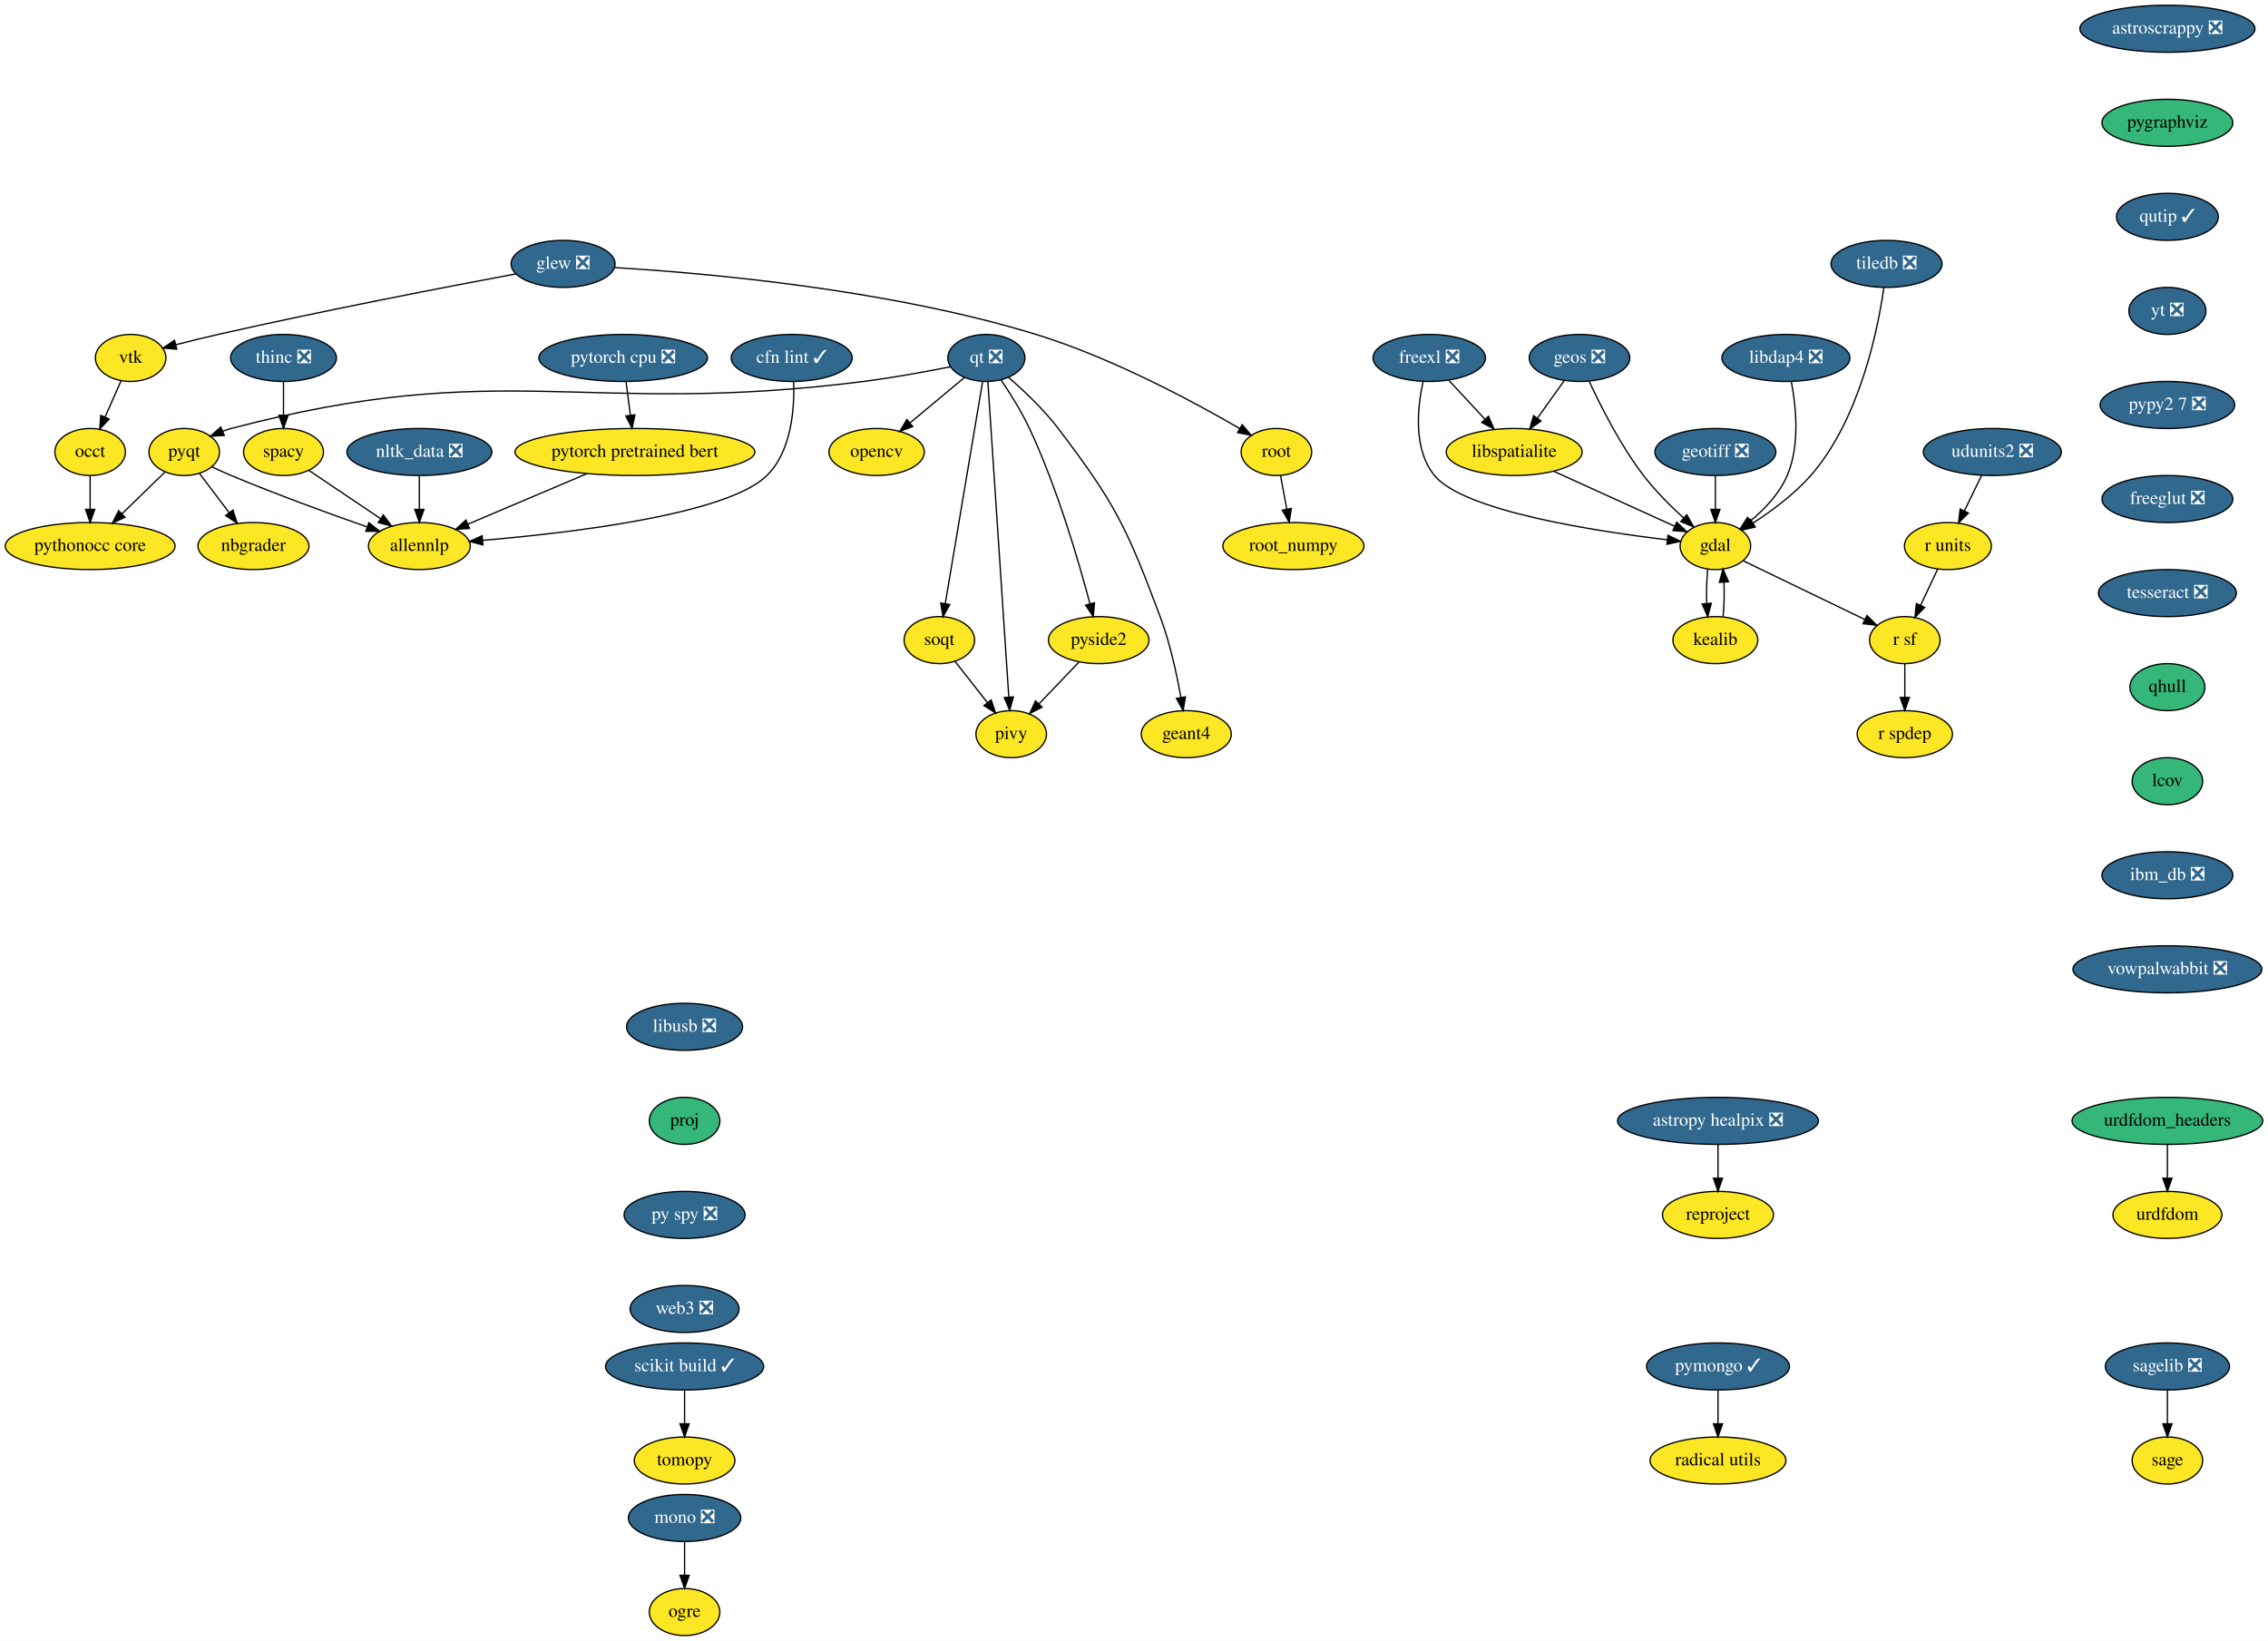
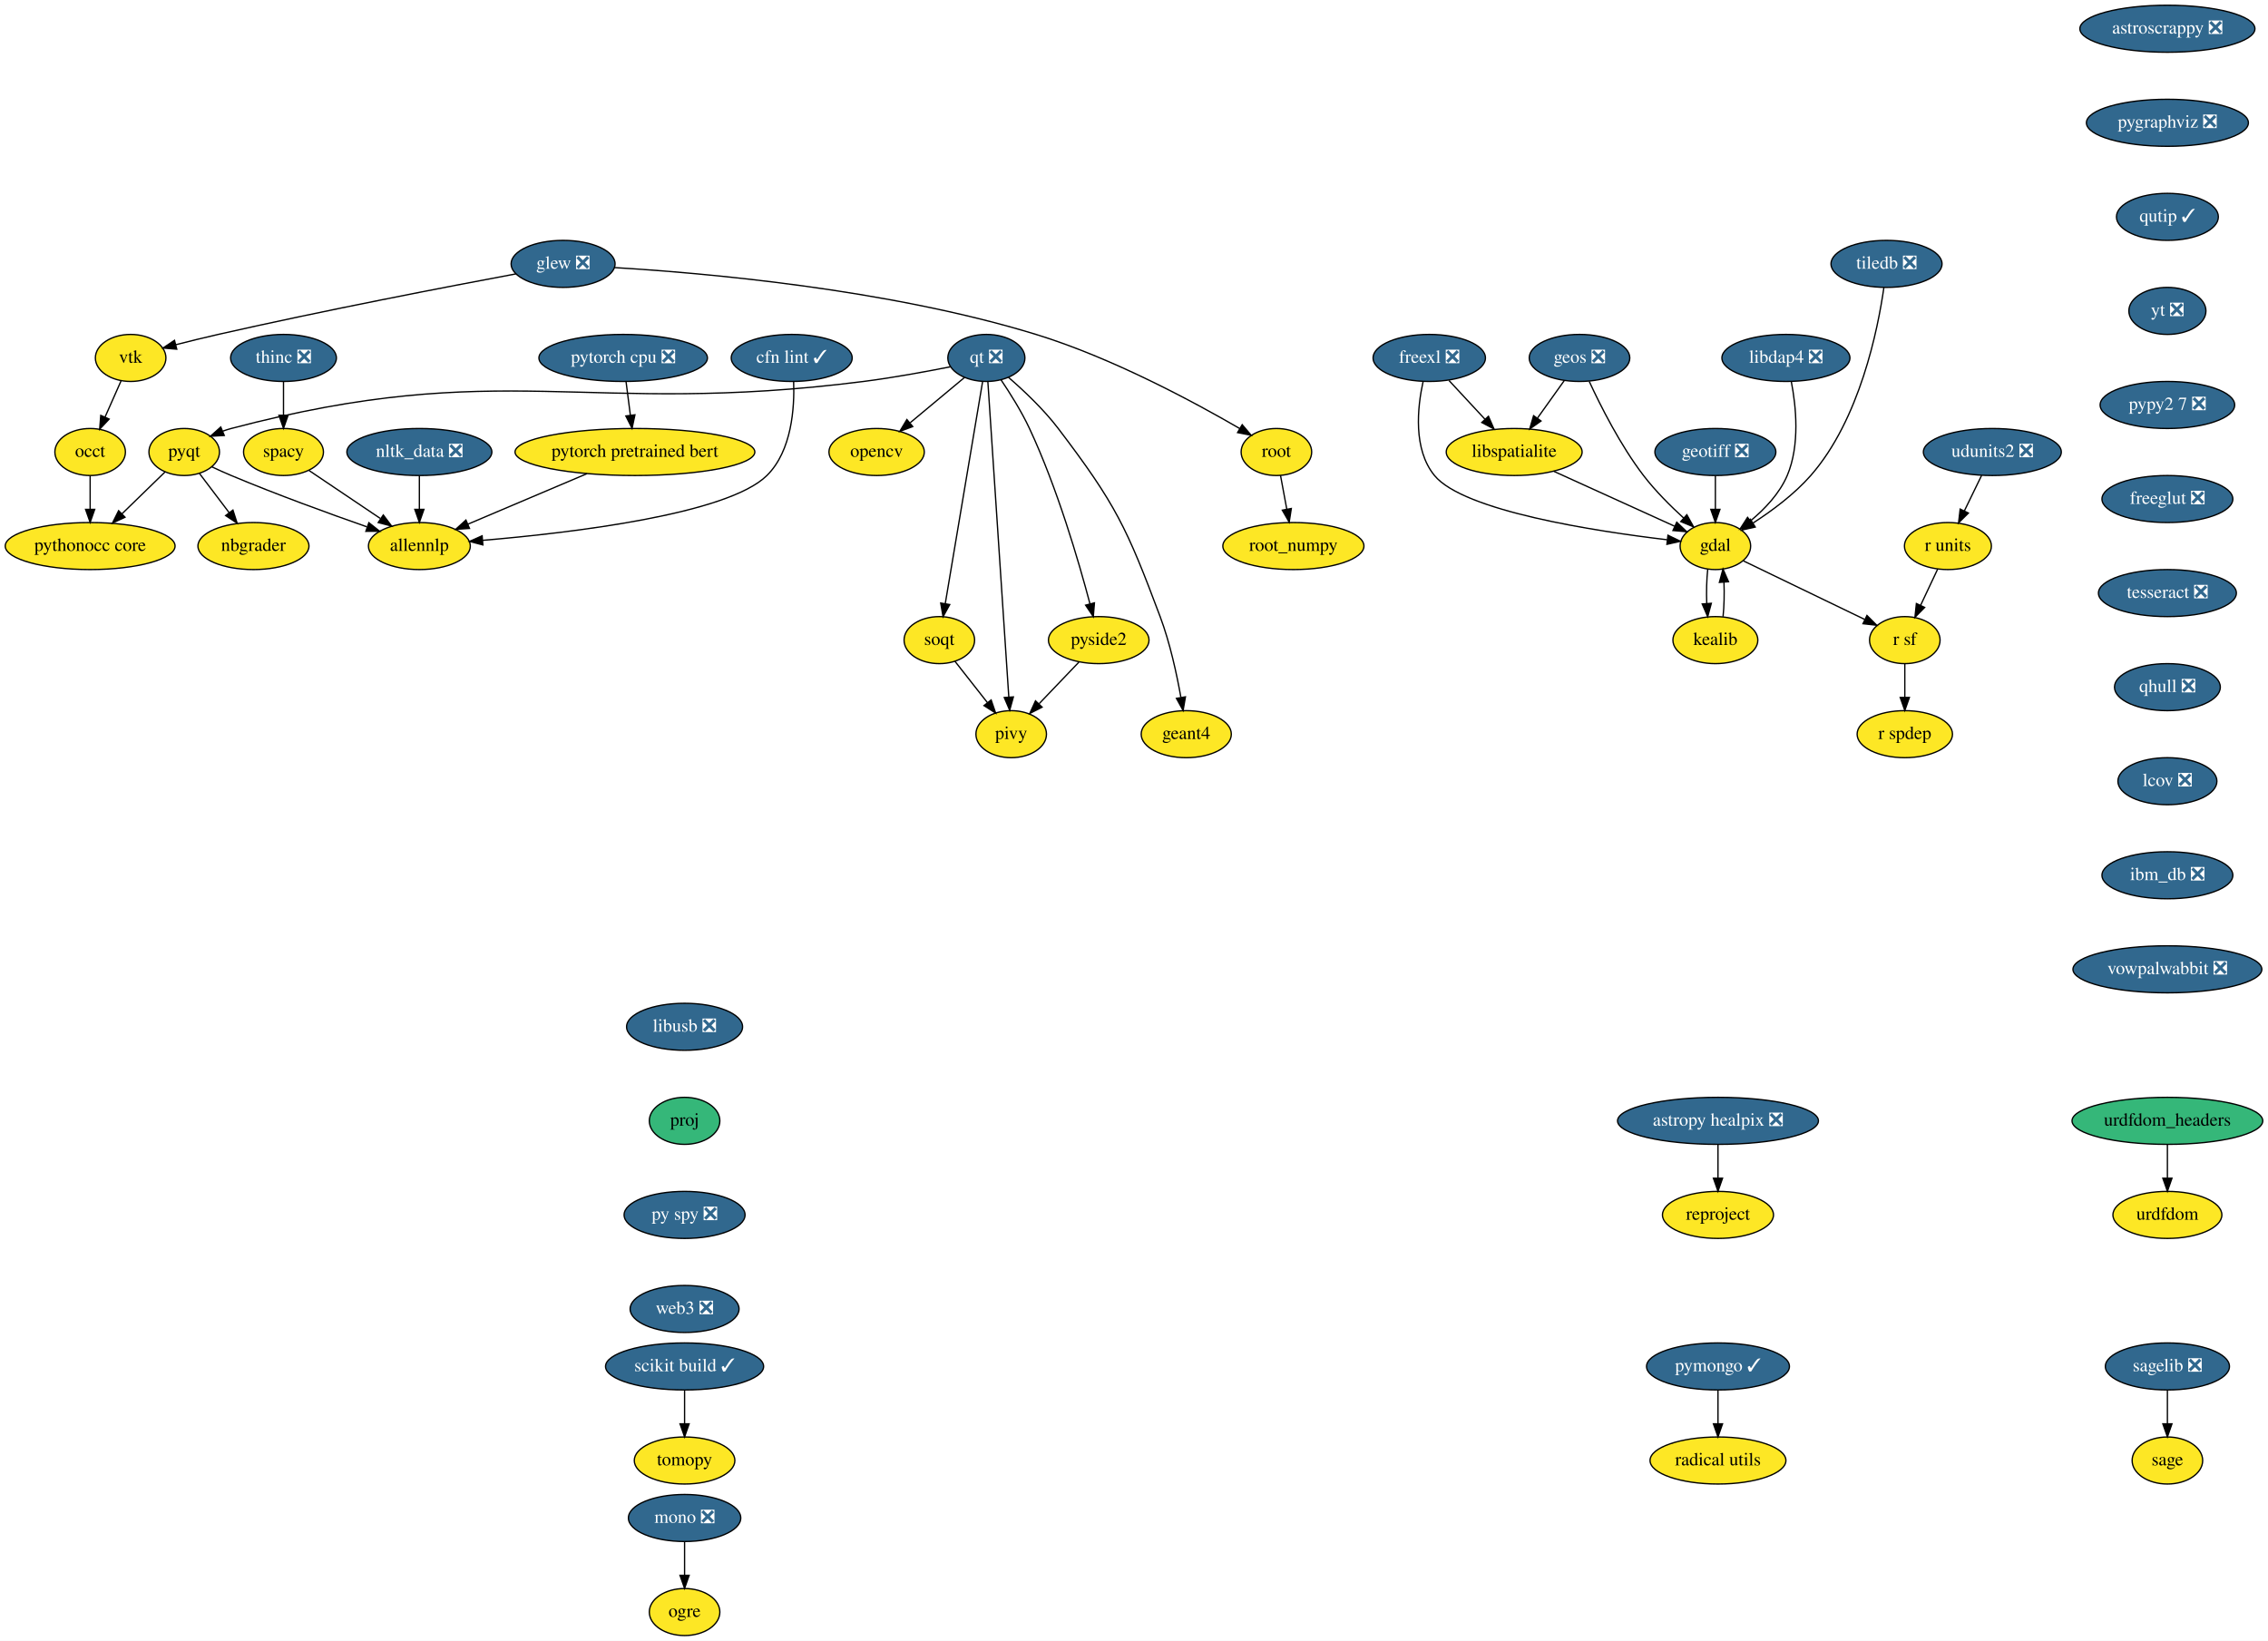
<svg xmlns="http://www.w3.org/2000/svg" xmlns:xlink="http://www.w3.org/1999/xlink" width="1736pt" height="1256pt" viewBox="0.00 0.00 1736.00 1256.00">
  <g id="graph0" class="graph" transform="scale(1 1) rotate(0) translate(4 1252)">
    <polygon fill="white" stroke="transparent" points="-4,4 -4,-1252 1732,-1252 1732,4 -4,4" />
    <g id="node1" class="node">
      <g id="a_node1">
        <a xlink:href="https://github.com/conda-forge/astropy-healpix-feedstock/pull/15" xlink:title="astropy healpix ❎">
          <ellipse fill="#31688e" stroke="black" cx="1311" cy="-394" rx="76.89" ry="18" />
          <text text-anchor="middle" x="1311" y="-390.3" font-family="Times,serif" font-size="14.00" fill="white">astropy healpix ❎</text>
        </a>
      </g>
    </g>
    <g id="node2" class="node">
      <g id="a_node2">
        <a xlink:href="https://github.com/conda-forge/reproject-feedstock" xlink:title="reproject">
          <ellipse fill="#fde725" stroke="black" cx="1311" cy="-322" rx="42.49" ry="18" />
          <text text-anchor="middle" x="1311" y="-318.3" font-family="Times,serif" font-size="14.00">reproject</text>
        </a>
      </g>
    </g>
    <g id="edge1" class="edge">
      <path fill="none" stroke="black" d="M1311,-375.7C1311,-367.98 1311,-358.71 1311,-350.11" />
      <polygon fill="black" stroke="black" points="1314.5,-350.1 1311,-340.1 1307.5,-350.1 1314.5,-350.1" />
    </g>
    <g id="node3" class="node">
      <g id="a_node3">
        <a xlink:href="https://github.com/conda-forge/astroscrappy-feedstock/pull/11" xlink:title="astroscrappy ❎">
          <ellipse fill="#31688e" stroke="black" cx="1655" cy="-1230" rx="67" ry="18" />
          <text text-anchor="middle" x="1655" y="-1226.3" font-family="Times,serif" font-size="14.00" fill="white">astroscrappy ❎</text>
        </a>
      </g>
    </g>
    <g id="node4" class="node">
      <g id="a_node4">
-         <a xlink:href="https://github.com/conda-forge/pygraphviz-feedstock" xlink:title="pygraphviz">
-           <ellipse fill="#35b779" stroke="black" cx="1655" cy="-1158" rx="50.09" ry="18" />
-           <text text-anchor="middle" x="1655" y="-1154.3" font-family="Times,serif" font-size="14.00">pygraphviz</text>
+         <a xlink:href="https://github.com/conda-forge/pygraphviz-feedstock/pull/11" xlink:title="pygraphviz ❎">
+           <ellipse fill="#31688e" stroke="black" cx="1655" cy="-1158" rx="61.99" ry="18" />
+           <text text-anchor="middle" x="1655" y="-1154.3" font-family="Times,serif" font-size="14.00" fill="white">pygraphviz ❎</text>
        </a>
      </g>
    </g>
    <g id="node25" class="node">
      <g id="a_node25">
        <a xlink:href="https://github.com/conda-forge/qutip-feedstock/pull/51" xlink:title="qutip ✓">
          <ellipse fill="#31688e" stroke="black" cx="1655" cy="-1086" rx="39" ry="18" />
          <text text-anchor="middle" x="1655" y="-1082.3" font-family="Times,serif" font-size="14.00" fill="white">qutip ✓</text>
        </a>
      </g>
    </g>
    <g id="node5" class="node">
      <g id="a_node5">
        <a xlink:href="https://github.com/conda-forge/freexl-feedstock/pull/20" xlink:title="freexl ❎">
          <ellipse fill="#31688e" stroke="black" cx="1090" cy="-978" rx="43" ry="18" />
          <text text-anchor="middle" x="1090" y="-974.3" font-family="Times,serif" font-size="14.00" fill="white">freexl ❎</text>
        </a>
      </g>
    </g>
    <g id="node6" class="node">
      <g id="a_node6">
        <a xlink:href="https://github.com/conda-forge/gdal-feedstock" xlink:title="gdal">
          <ellipse fill="#fde725" stroke="black" cx="1309" cy="-834" rx="27" ry="18" />
          <text text-anchor="middle" x="1309" y="-830.3" font-family="Times,serif" font-size="14.00">gdal</text>
        </a>
      </g>
    </g>
    <g id="edge3" class="edge">
      <path fill="none" stroke="black" d="M1085.25,-959.8C1080.95,-940.14 1077.52,-908.09 1094,-888 1116.33,-860.78 1216.8,-845.37 1272.14,-838.82" />
      <polygon fill="black" stroke="black" points="1272.71,-842.27 1282.25,-837.66 1271.91,-835.32 1272.71,-842.27" />
    </g>
    <g id="node7" class="node">
      <g id="a_node7">
        <a xlink:href="https://github.com/conda-forge/libspatialite-feedstock" xlink:title="libspatialite">
          <ellipse fill="#fde725" stroke="black" cx="1155" cy="-906" rx="52" ry="18" />
          <text text-anchor="middle" x="1155" y="-902.3" font-family="Times,serif" font-size="14.00">libspatialite</text>
        </a>
      </g>
    </g>
    <g id="edge4" class="edge">
      <path fill="none" stroke="black" d="M1105.08,-960.76C1113.24,-951.97 1123.5,-940.93 1132.58,-931.14" />
      <polygon fill="black" stroke="black" points="1135.31,-933.34 1139.55,-923.63 1130.19,-928.58 1135.31,-933.34" />
    </g>
    <g id="node8" class="node">
      <g id="a_node8">
        <a xlink:href="https://github.com/conda-forge/kealib-feedstock" xlink:title="kealib">
          <ellipse fill="#fde725" stroke="black" cx="1309" cy="-762" rx="32.5" ry="18" />
          <text text-anchor="middle" x="1309" y="-758.3" font-family="Times,serif" font-size="14.00">kealib</text>
        </a>
      </g>
    </g>
    <g id="edge5" class="edge">
      <path fill="none" stroke="black" d="M1303.16,-816.41C1302.3,-808.51 1302.05,-798.85 1302.41,-789.94" />
      <polygon fill="black" stroke="black" points="1305.9,-790.18 1303.12,-779.96 1298.92,-789.68 1305.9,-790.18" />
    </g>
    <g id="node9" class="node">
      <g id="a_node9">
        <a xlink:href="https://github.com/conda-forge/r-sf-feedstock" xlink:title="r sf">
          <ellipse fill="#fde725" stroke="black" cx="1454" cy="-762" rx="27" ry="18" />
          <text text-anchor="middle" x="1454" y="-758.3" font-family="Times,serif" font-size="14.00">r sf</text>
        </a>
      </g>
    </g>
    <g id="edge6" class="edge">
      <path fill="none" stroke="black" d="M1330.4,-822.67C1354.92,-810.83 1395.31,-791.33 1423.22,-777.86" />
      <polygon fill="black" stroke="black" points="1425.03,-780.87 1432.52,-773.37 1421.99,-774.57 1425.03,-780.87" />
    </g>
    <g id="edge7" class="edge">
      <path fill="none" stroke="black" d="M1185.43,-891.17C1212.13,-879.03 1250.79,-861.46 1277.74,-849.21" />
      <polygon fill="black" stroke="black" points="1279.44,-852.28 1287.09,-844.96 1276.54,-845.91 1279.44,-852.28" />
    </g>
    <g id="edge8" class="edge">
      <path fill="none" stroke="black" d="M1314.88,-779.96C1315.71,-787.83 1315.95,-797.37 1315.58,-806.19" />
      <polygon fill="black" stroke="black" points="1312.07,-806.18 1314.84,-816.41 1319.06,-806.69 1312.07,-806.18" />
    </g>
    <g id="node10" class="node">
      <g id="a_node10">
        <a xlink:href="https://github.com/conda-forge/r-spdep-feedstock" xlink:title="r spdep">
          <ellipse fill="#fde725" stroke="black" cx="1454" cy="-690" rx="36.5" ry="18" />
          <text text-anchor="middle" x="1454" y="-686.3" font-family="Times,serif" font-size="14.00">r spdep</text>
        </a>
      </g>
    </g>
    <g id="edge9" class="edge">
      <path fill="none" stroke="black" d="M1454,-743.7C1454,-735.98 1454,-726.71 1454,-718.11" />
      <polygon fill="black" stroke="black" points="1457.5,-718.1 1454,-708.1 1450.5,-718.1 1457.5,-718.1" />
    </g>
    <g id="node11" class="node">
      <g id="a_node11">
        <a xlink:href="https://github.com/conda-forge/geos-feedstock/pull/47" xlink:title="geos ❎">
          <ellipse fill="#31688e" stroke="black" cx="1205" cy="-978" rx="38.5" ry="18" />
          <text text-anchor="middle" x="1205" y="-974.3" font-family="Times,serif" font-size="14.00" fill="white">geos ❎</text>
        </a>
      </g>
    </g>
    <g id="edge10" class="edge">
      <path fill="none" stroke="black" d="M1212.46,-960.02C1221.06,-941.4 1236.3,-911.11 1254,-888 1263,-876.26 1274.6,-864.68 1284.82,-855.36" />
      <polygon fill="black" stroke="black" points="1287.16,-857.97 1292.31,-848.71 1282.51,-852.73 1287.16,-857.97" />
    </g>
    <g id="edge11" class="edge">
      <path fill="none" stroke="black" d="M1193.4,-960.76C1187.31,-952.23 1179.7,-941.58 1172.87,-932.02" />
      <polygon fill="black" stroke="black" points="1175.54,-929.74 1166.88,-923.63 1169.85,-933.81 1175.54,-929.74" />
    </g>
    <g id="node12" class="node">
      <g id="a_node12">
        <a xlink:href="https://github.com/conda-forge/geotiff-feedstock/pull/31" xlink:title="geotiff ❎">
          <ellipse fill="#31688e" stroke="black" cx="1309" cy="-906" rx="46.29" ry="18" />
          <text text-anchor="middle" x="1309" y="-902.3" font-family="Times,serif" font-size="14.00" fill="white">geotiff ❎</text>
        </a>
      </g>
    </g>
    <g id="edge12" class="edge">
      <path fill="none" stroke="black" d="M1309,-887.7C1309,-879.98 1309,-870.71 1309,-862.11" />
      <polygon fill="black" stroke="black" points="1312.5,-862.1 1309,-852.1 1305.5,-862.1 1312.5,-862.1" />
    </g>
    <g id="node13" class="node">
      <g id="a_node13">
        <a xlink:href="https://github.com/conda-forge/glew-feedstock/pull/17" xlink:title="glew ❎">
          <ellipse fill="#31688e" stroke="black" cx="427" cy="-1050" rx="39.79" ry="18" />
          <text text-anchor="middle" x="427" y="-1046.3" font-family="Times,serif" font-size="14.00" fill="white">glew ❎</text>
        </a>
      </g>
    </g>
    <g id="node14" class="node">
      <g id="a_node14">
        <a xlink:href="https://github.com/conda-forge/vtk-feedstock" xlink:title="vtk">
          <ellipse fill="#fde725" stroke="black" cx="96" cy="-978" rx="27" ry="18" />
          <text text-anchor="middle" x="96" y="-974.3" font-family="Times,serif" font-size="14.00">vtk</text>
        </a>
      </g>
    </g>
    <g id="edge13" class="edge">
      <path fill="none" stroke="black" d="M391.01,-1042.37C340.08,-1032.85 244.15,-1014.43 163,-996 152.47,-993.61 141.06,-990.8 130.69,-988.16" />
      <polygon fill="black" stroke="black" points="131.3,-984.7 120.75,-985.6 129.56,-991.48 131.3,-984.7" />
    </g>
    <g id="node15" class="node">
      <g id="a_node15">
        <a xlink:href="https://github.com/conda-forge/root-feedstock" xlink:title="root">
          <ellipse fill="#fde725" stroke="black" cx="973" cy="-906" rx="27" ry="18" />
          <text text-anchor="middle" x="973" y="-902.3" font-family="Times,serif" font-size="14.00">root</text>
        </a>
      </g>
    </g>
    <g id="edge14" class="edge">
      <path fill="none" stroke="black" d="M466.16,-1047.17C533.51,-1043.17 675,-1031.01 789,-996 847.07,-978.17 909.76,-944.38 944.92,-923.96" />
      <polygon fill="black" stroke="black" points="946.82,-926.9 953.67,-918.82 943.27,-920.87 946.82,-926.9" />
    </g>
    <g id="node16" class="node">
      <g id="a_node16">
        <a xlink:href="https://github.com/conda-forge/occt-feedstock" xlink:title="occt">
          <ellipse fill="#fde725" stroke="black" cx="65" cy="-906" rx="27" ry="18" />
          <text text-anchor="middle" x="65" y="-902.3" font-family="Times,serif" font-size="14.00">occt</text>
        </a>
      </g>
    </g>
    <g id="edge15" class="edge">
      <path fill="none" stroke="black" d="M88.65,-960.41C84.99,-952.13 80.47,-941.92 76.36,-932.66" />
      <polygon fill="black" stroke="black" points="79.54,-931.2 72.29,-923.47 73.14,-934.03 79.54,-931.2" />
    </g>
    <g id="node17" class="node">
      <g id="a_node17">
        <a xlink:href="https://github.com/conda-forge/root_numpy-feedstock" xlink:title="root_numpy">
          <ellipse fill="#fde725" stroke="black" cx="986" cy="-834" rx="54" ry="18" />
          <text text-anchor="middle" x="986" y="-830.3" font-family="Times,serif" font-size="14.00">root_numpy</text>
        </a>
      </g>
    </g>
    <g id="edge16" class="edge">
      <path fill="none" stroke="black" d="M976.15,-888.05C977.58,-880.35 979.31,-871.03 980.92,-862.36" />
      <polygon fill="black" stroke="black" points="984.41,-862.75 982.79,-852.28 977.52,-861.47 984.41,-862.75" />
    </g>
    <g id="node29" class="node">
      <g id="a_node29">
        <a xlink:href="https://github.com/conda-forge/pythonocc-core-feedstock" xlink:title="pythonocc core">
          <ellipse fill="#fde725" stroke="black" cx="65" cy="-834" rx="65" ry="18" />
          <text text-anchor="middle" x="65" y="-830.3" font-family="Times,serif" font-size="14.00">pythonocc core</text>
        </a>
      </g>
    </g>
    <g id="edge44" class="edge">
      <path fill="none" stroke="black" d="M65,-887.7C65,-879.98 65,-870.71 65,-862.11" />
      <polygon fill="black" stroke="black" points="68.5,-862.1 65,-852.1 61.5,-862.1 68.5,-862.1" />
    </g>
    <g id="node18" class="node">
      <g id="a_node18">
        <a xlink:href="https://github.com/conda-forge/libdap4-feedstock/pull/38" xlink:title="libdap4 ❎">
          <ellipse fill="#31688e" stroke="black" cx="1363" cy="-978" rx="48.99" ry="18" />
          <text text-anchor="middle" x="1363" y="-974.3" font-family="Times,serif" font-size="14.00" fill="white">libdap4 ❎</text>
        </a>
      </g>
    </g>
    <g id="edge17" class="edge">
      <path fill="none" stroke="black" d="M1367.14,-959.81C1370.72,-941.29 1373.91,-911.32 1364,-888 1358.17,-874.29 1346.86,-862.4 1336.01,-853.38" />
      <polygon fill="black" stroke="black" points="1337.94,-850.45 1327.9,-847.06 1333.63,-855.97 1337.94,-850.45" />
    </g>
    <g id="node19" class="node">
      <g id="a_node19">
        <a xlink:href="https://github.com/conda-forge/mono-feedstock/pull/18" xlink:title="mono ❎">
          <ellipse fill="#31688e" stroke="black" cx="520" cy="-90" rx="43" ry="18" />
          <text text-anchor="middle" x="520" y="-86.3" font-family="Times,serif" font-size="14.00" fill="white">mono ❎</text>
        </a>
      </g>
    </g>
    <g id="node20" class="node">
      <g id="a_node20">
        <a xlink:href="https://github.com/conda-forge/ogre-feedstock" xlink:title="ogre">
          <ellipse fill="#fde725" stroke="black" cx="520" cy="-18" rx="27" ry="18" />
          <text text-anchor="middle" x="520" y="-14.3" font-family="Times,serif" font-size="14.00">ogre</text>
        </a>
      </g>
    </g>
    <g id="edge18" class="edge">
      <path fill="none" stroke="black" d="M520,-71.7C520,-63.98 520,-54.71 520,-46.11" />
      <polygon fill="black" stroke="black" points="523.5,-46.1 520,-36.1 516.5,-46.1 523.5,-46.1" />
    </g>
    <g id="node21" class="node">
      <g id="a_node21">
        <a xlink:href="https://github.com/conda-forge/nbgrader-feedstock" xlink:title="nbgrader">
          <ellipse fill="#fde725" stroke="black" cx="190" cy="-834" rx="42.49" ry="18" />
          <text text-anchor="middle" x="190" y="-830.3" font-family="Times,serif" font-size="14.00">nbgrader</text>
        </a>
      </g>
    </g>
    <g id="node22" class="node">
      <g id="a_node22">
        <a xlink:href="https://github.com/conda-forge/nltk_data-feedstock/pull/5" xlink:title="nltk_data ❎">
          <ellipse fill="#31688e" stroke="black" cx="317" cy="-906" rx="55.49" ry="18" />
          <text text-anchor="middle" x="317" y="-902.3" font-family="Times,serif" font-size="14.00" fill="white">nltk_data ❎</text>
        </a>
      </g>
    </g>
    <g id="node23" class="node">
      <g id="a_node23">
        <a xlink:href="https://github.com/conda-forge/allennlp-feedstock" xlink:title="allennlp">
          <ellipse fill="#fde725" stroke="black" cx="317" cy="-834" rx="39" ry="18" />
          <text text-anchor="middle" x="317" y="-830.3" font-family="Times,serif" font-size="14.00">allennlp</text>
        </a>
      </g>
    </g>
    <g id="edge19" class="edge">
      <path fill="none" stroke="black" d="M317,-887.7C317,-879.98 317,-870.71 317,-862.11" />
      <polygon fill="black" stroke="black" points="320.5,-862.1 317,-852.1 313.5,-862.1 320.5,-862.1" />
    </g>
    <g id="node24" class="node">
      <g id="a_node24">
        <a xlink:href="https://github.com/conda-forge/opencv-feedstock" xlink:title="opencv">
          <ellipse fill="#fde725" stroke="black" cx="667" cy="-906" rx="36.5" ry="18" />
          <text text-anchor="middle" x="667" y="-902.3" font-family="Times,serif" font-size="14.00">opencv</text>
        </a>
      </g>
    </g>
    <g id="node35" class="node">
      <g id="a_node35">
        <a xlink:href="https://github.com/conda-forge/yt-feedstock/pull/43" xlink:title="yt ❎">
          <ellipse fill="#31688e" stroke="black" cx="1655" cy="-1014" rx="29.5" ry="18" />
          <text text-anchor="middle" x="1655" y="-1010.3" font-family="Times,serif" font-size="14.00" fill="white">yt ❎</text>
        </a>
      </g>
    </g>
    <g id="node26" class="node">
      <g id="a_node26">
        <a xlink:href="https://github.com/conda-forge/pymongo-feedstock/pull/37" xlink:title="pymongo ✓">
          <ellipse fill="#31688e" stroke="black" cx="1311" cy="-206" rx="54.69" ry="18" />
          <text text-anchor="middle" x="1311" y="-202.3" font-family="Times,serif" font-size="14.00" fill="white">pymongo ✓</text>
        </a>
      </g>
    </g>
    <g id="node27" class="node">
      <g id="a_node27">
        <a xlink:href="https://github.com/conda-forge/radical.utils-feedstock" xlink:title="radical utils">
          <ellipse fill="#fde725" stroke="black" cx="1311" cy="-134" rx="52" ry="18" />
          <text text-anchor="middle" x="1311" y="-130.3" font-family="Times,serif" font-size="14.00">radical utils</text>
        </a>
      </g>
    </g>
    <g id="edge21" class="edge">
      <path fill="none" stroke="black" d="M1311,-187.7C1311,-179.98 1311,-170.71 1311,-162.11" />
      <polygon fill="black" stroke="black" points="1314.5,-162.1 1311,-152.1 1307.5,-162.1 1314.5,-162.1" />
    </g>
    <g id="node28" class="node">
      <g id="a_node28">
        <a xlink:href="https://github.com/conda-forge/pyqt-feedstock" xlink:title="pyqt">
          <ellipse fill="#fde725" stroke="black" cx="137" cy="-906" rx="27" ry="18" />
          <text text-anchor="middle" x="137" y="-902.3" font-family="Times,serif" font-size="14.00">pyqt</text>
        </a>
      </g>
    </g>
    <g id="edge22" class="edge">
      <path fill="none" stroke="black" d="M148.76,-889.46C155.43,-880.65 163.93,-869.43 171.48,-859.46" />
      <polygon fill="black" stroke="black" points="174.29,-861.55 177.53,-851.47 168.71,-857.33 174.29,-861.55" />
    </g>
    <g id="edge23" class="edge">
      <path fill="none" stroke="black" d="M158.18,-894.62C163.01,-892.35 168.16,-890.03 173,-888 207.61,-873.49 247.74,-858.9 276.83,-848.71" />
      <polygon fill="black" stroke="black" points="278.34,-851.89 286.64,-845.3 276.04,-845.28 278.34,-851.89" />
    </g>
    <g id="edge24" class="edge">
      <path fill="none" stroke="black" d="M122.43,-890.83C112.95,-881.62 100.35,-869.37 89.37,-858.69" />
      <polygon fill="black" stroke="black" points="91.69,-856.07 82.08,-851.61 86.81,-861.09 91.69,-856.07" />
    </g>
    <g id="node30" class="node">
      <g id="a_node30">
        <a xlink:href="https://github.com/conda-forge/qt-feedstock/pull/168" xlink:title="qt ❎">
          <ellipse fill="#31688e" stroke="black" cx="751" cy="-978" rx="29.5" ry="18" />
          <text text-anchor="middle" x="751" y="-974.3" font-family="Times,serif" font-size="14.00" fill="white">qt ❎</text>
        </a>
      </g>
    </g>
    <g id="edge25" class="edge">
      <path fill="none" stroke="black" d="M734.4,-963.17C722.53,-953.27 706.3,-939.75 692.75,-928.46" />
      <polygon fill="black" stroke="black" points="694.64,-925.48 684.72,-921.77 690.16,-930.86 694.64,-925.48" />
    </g>
    <g id="edge26" class="edge">
      <path fill="none" stroke="black" d="M723.56,-971.25C704.87,-967.54 679.54,-962.87 657,-960 443.02,-932.77 381.58,-978.98 173,-924 170.83,-923.43 168.63,-922.73 166.44,-921.94" />
      <polygon fill="black" stroke="black" points="167.65,-918.65 157.07,-918.06 164.97,-925.12 167.65,-918.65" />
    </g>
    <g id="node31" class="node">
      <g id="a_node31">
        <a xlink:href="https://github.com/conda-forge/pivy-feedstock" xlink:title="pivy">
          <ellipse fill="#fde725" stroke="black" cx="770" cy="-690" rx="27" ry="18" />
          <text text-anchor="middle" x="770" y="-686.3" font-family="Times,serif" font-size="14.00">pivy</text>
        </a>
      </g>
    </g>
    <g id="edge27" class="edge">
      <path fill="none" stroke="black" d="M752.13,-959.97C755.3,-912.29 764.27,-777.18 768.16,-718.63" />
      <polygon fill="black" stroke="black" points="771.68,-718.52 768.85,-708.31 764.7,-718.05 771.68,-718.52" />
    </g>
    <g id="node32" class="node">
      <g id="a_node32">
        <a xlink:href="https://github.com/conda-forge/pyside2-feedstock" xlink:title="pyside2">
          <ellipse fill="#fde725" stroke="black" cx="837" cy="-762" rx="38.5" ry="18" />
          <text text-anchor="middle" x="837" y="-758.3" font-family="Times,serif" font-size="14.00">pyside2</text>
        </a>
      </g>
    </g>
    <g id="edge28" class="edge">
      <path fill="none" stroke="black" d="M762.15,-961.33C769.09,-951.06 777.85,-937.16 784,-924 805.26,-878.54 821.72,-822.2 830.33,-789.65" />
      <polygon fill="black" stroke="black" points="833.72,-790.52 832.85,-779.96 826.95,-788.76 833.72,-790.52" />
    </g>
    <g id="node33" class="node">
      <g id="a_node33">
        <a xlink:href="https://github.com/conda-forge/soqt-feedstock" xlink:title="soqt">
          <ellipse fill="#fde725" stroke="black" cx="715" cy="-762" rx="27" ry="18" />
          <text text-anchor="middle" x="715" y="-758.3" font-family="Times,serif" font-size="14.00">soqt</text>
        </a>
      </g>
    </g>
    <g id="edge29" class="edge">
      <path fill="none" stroke="black" d="M748.11,-959.85C741.87,-922.74 727.07,-834.75 719.55,-790.05" />
      <polygon fill="black" stroke="black" points="722.96,-789.22 717.85,-779.94 716.06,-790.38 722.96,-789.22" />
    </g>
    <g id="node34" class="node">
      <g id="a_node34">
        <a xlink:href="https://github.com/conda-forge/geant4-feedstock" xlink:title="geant4">
          <ellipse fill="#fde725" stroke="black" cx="904" cy="-690" rx="34.5" ry="18" />
          <text text-anchor="middle" x="904" y="-686.3" font-family="Times,serif" font-size="14.00">geant4</text>
        </a>
      </g>
    </g>
    <g id="edge30" class="edge">
      <path fill="none" stroke="black" d="M767.97,-963.1C779.59,-953.04 794.84,-938.67 806,-924 850.06,-866.06 858.45,-848.15 884,-780 891.54,-759.89 896.7,-736.11 899.89,-718.19" />
      <polygon fill="black" stroke="black" points="903.38,-718.58 901.59,-708.13 896.48,-717.41 903.38,-718.58" />
    </g>
    <g id="edge31" class="edge">
      <path fill="none" stroke="black" d="M821.8,-745.12C812.81,-735.73 801.3,-723.7 791.41,-713.36" />
      <polygon fill="black" stroke="black" points="793.67,-710.67 784.23,-705.86 788.61,-715.51 793.67,-710.67" />
    </g>
    <g id="edge32" class="edge">
      <path fill="none" stroke="black" d="M726.93,-745.81C734.21,-736.55 743.66,-724.52 751.85,-714.09" />
      <polygon fill="black" stroke="black" points="754.66,-716.18 758.09,-706.16 749.16,-711.86 754.66,-716.18" />
    </g>
    <g id="node44" class="node">
      <g id="a_node44">
        <a xlink:href="https://github.com/conda-forge/pypy2.7-feedstock/pull/3" xlink:title="pypy2 7 ❎">
          <ellipse fill="#31688e" stroke="black" cx="1655" cy="-942" rx="51.5" ry="18" />
          <text text-anchor="middle" x="1655" y="-938.3" font-family="Times,serif" font-size="14.00" fill="white">pypy2 7 ❎</text>
        </a>
      </g>
    </g>
    <g id="node36" class="node">
      <g id="a_node36">
        <a xlink:href="https://github.com/conda-forge/r-units-feedstock" xlink:title="r units">
          <ellipse fill="#fde725" stroke="black" cx="1487" cy="-834" rx="33.29" ry="18" />
          <text text-anchor="middle" x="1487" y="-830.3" font-family="Times,serif" font-size="14.00">r units</text>
        </a>
      </g>
    </g>
    <g id="edge34" class="edge">
      <path fill="none" stroke="black" d="M1479.18,-816.41C1475.28,-808.13 1470.46,-797.92 1466.1,-788.66" />
      <polygon fill="black" stroke="black" points="1469.19,-787.02 1461.76,-779.47 1462.86,-790.01 1469.19,-787.02" />
    </g>
    <g id="node37" class="node">
      <g id="a_node37">
        <a xlink:href="https://github.com/conda-forge/sagelib-feedstock/pull/100" xlink:title="sagelib ❎">
          <ellipse fill="#31688e" stroke="black" cx="1655" cy="-206" rx="47.5" ry="18" />
          <text text-anchor="middle" x="1655" y="-202.3" font-family="Times,serif" font-size="14.00" fill="white">sagelib ❎</text>
        </a>
      </g>
    </g>
    <g id="node38" class="node">
      <g id="a_node38">
        <a xlink:href="https://github.com/conda-forge/sage-feedstock" xlink:title="sage">
          <ellipse fill="#fde725" stroke="black" cx="1655" cy="-134" rx="27" ry="18" />
          <text text-anchor="middle" x="1655" y="-130.3" font-family="Times,serif" font-size="14.00">sage</text>
        </a>
      </g>
    </g>
    <g id="edge35" class="edge">
      <path fill="none" stroke="black" d="M1655,-187.7C1655,-179.98 1655,-170.71 1655,-162.11" />
      <polygon fill="black" stroke="black" points="1658.5,-162.1 1655,-152.1 1651.5,-162.1 1658.5,-162.1" />
    </g>
    <g id="node39" class="node">
      <g id="a_node39">
        <a xlink:href="https://github.com/conda-forge/scikit-build-feedstock/pull/36" xlink:title="scikit build ✓">
          <ellipse fill="#31688e" stroke="black" cx="520" cy="-206" rx="60.5" ry="18" />
          <text text-anchor="middle" x="520" y="-202.3" font-family="Times,serif" font-size="14.00" fill="white">scikit build ✓</text>
        </a>
      </g>
    </g>
    <g id="node40" class="node">
      <g id="a_node40">
        <a xlink:href="https://github.com/conda-forge/tomopy-feedstock" xlink:title="tomopy">
          <ellipse fill="#fde725" stroke="black" cx="520" cy="-134" rx="38.5" ry="18" />
          <text text-anchor="middle" x="520" y="-130.3" font-family="Times,serif" font-size="14.00">tomopy</text>
        </a>
      </g>
    </g>
    <g id="edge36" class="edge">
      <path fill="none" stroke="black" d="M520,-187.7C520,-179.98 520,-170.71 520,-162.11" />
      <polygon fill="black" stroke="black" points="523.5,-162.1 520,-152.1 516.5,-162.1 523.5,-162.1" />
    </g>
    <g id="node41" class="node">
      <g id="a_node41">
        <a xlink:href="https://github.com/conda-forge/spacy-feedstock" xlink:title="spacy">
          <ellipse fill="#fde725" stroke="black" cx="213" cy="-906" rx="30.59" ry="18" />
          <text text-anchor="middle" x="213" y="-902.3" font-family="Times,serif" font-size="14.00">spacy</text>
        </a>
      </g>
    </g>
    <g id="edge37" class="edge">
      <path fill="none" stroke="black" d="M232.56,-891.83C247.89,-881.51 269.49,-866.98 287,-855.19" />
      <polygon fill="black" stroke="black" points="289.39,-857.8 295.74,-849.31 285.49,-851.99 289.39,-857.8" />
    </g>
    <g id="node42" class="node">
      <g id="a_node42">
        <a xlink:href="https://github.com/conda-forge/thinc-feedstock/pull/52" xlink:title="thinc ❎">
          <ellipse fill="#31688e" stroke="black" cx="213" cy="-978" rx="40.5" ry="18" />
          <text text-anchor="middle" x="213" y="-974.3" font-family="Times,serif" font-size="14.00" fill="white">thinc ❎</text>
        </a>
      </g>
    </g>
    <g id="edge38" class="edge">
      <path fill="none" stroke="black" d="M213,-959.7C213,-951.98 213,-942.71 213,-934.11" />
      <polygon fill="black" stroke="black" points="216.5,-934.1 213,-924.1 209.5,-934.1 216.5,-934.1" />
    </g>
    <g id="node43" class="node">
      <g id="a_node43">
        <a xlink:href="https://github.com/conda-forge/udunits2-feedstock/pull/32" xlink:title="udunits2 ❎">
          <ellipse fill="#31688e" stroke="black" cx="1521" cy="-906" rx="52.79" ry="18" />
          <text text-anchor="middle" x="1521" y="-902.3" font-family="Times,serif" font-size="14.00" fill="white">udunits2 ❎</text>
        </a>
      </g>
    </g>
    <g id="edge39" class="edge">
      <path fill="none" stroke="black" d="M1512.77,-888.05C1508.8,-879.89 1503.96,-869.91 1499.54,-860.82" />
      <polygon fill="black" stroke="black" points="1502.67,-859.25 1495.15,-851.79 1496.38,-862.31 1502.67,-859.25" />
    </g>
    <g id="node45" class="node">
      <g id="a_node45">
        <a xlink:href="https://github.com/conda-forge/freeglut-feedstock/pull/22" xlink:title="freeglut ❎">
          <ellipse fill="#31688e" stroke="black" cx="1655" cy="-870" rx="50.09" ry="18" />
          <text text-anchor="middle" x="1655" y="-866.3" font-family="Times,serif" font-size="14.00" fill="white">freeglut ❎</text>
        </a>
      </g>
    </g>
    <g id="node47" class="node">
      <g id="a_node47">
        <a xlink:href="https://github.com/conda-forge/tesseract-feedstock/pull/23" xlink:title="tesseract ❎">
          <ellipse fill="#31688e" stroke="black" cx="1655" cy="-798" rx="52.79" ry="18" />
          <text text-anchor="middle" x="1655" y="-794.3" font-family="Times,serif" font-size="14.00" fill="white">tesseract ❎</text>
        </a>
      </g>
    </g>
    <g id="node46" class="node">
      <g id="a_node46">
        <a xlink:href="https://github.com/conda-forge/tiledb-feedstock/pull/80" xlink:title="tiledb ❎">
          <ellipse fill="#31688e" stroke="black" cx="1440" cy="-1050" rx="42.49" ry="18" />
          <text text-anchor="middle" x="1440" y="-1046.3" font-family="Times,serif" font-size="14.00" fill="white">tiledb ❎</text>
        </a>
      </g>
    </g>
    <g id="edge42" class="edge">
      <path fill="none" stroke="black" d="M1437.99,-1031.89C1433.42,-1000.01 1419.6,-930.9 1382,-888 1369.43,-873.66 1352.31,-860.98 1337.81,-851.61" />
      <polygon fill="black" stroke="black" points="1339.52,-848.55 1329.18,-846.23 1335.81,-854.49 1339.52,-848.55" />
    </g>
    <g id="node48" class="node">
      <g id="a_node48">
-         <a xlink:href="https://github.com/conda-forge/qhull-feedstock" xlink:title="qhull">
-           <ellipse fill="#35b779" stroke="black" cx="1655" cy="-726" rx="28.7" ry="18" />
-           <text text-anchor="middle" x="1655" y="-722.3" font-family="Times,serif" font-size="14.00">qhull</text>
+         <a xlink:href="https://github.com/conda-forge/qhull-feedstock/pull/9" xlink:title="qhull ❎">
+           <ellipse fill="#31688e" stroke="black" cx="1655" cy="-726" rx="40.5" ry="18" />
+           <text text-anchor="middle" x="1655" y="-722.3" font-family="Times,serif" font-size="14.00" fill="white">qhull ❎</text>
        </a>
      </g>
    </g>
    <g id="node49" class="node">
      <g id="a_node49">
-         <a xlink:href="https://github.com/conda-forge/lcov-feedstock" xlink:title="lcov">
-           <ellipse fill="#35b779" stroke="black" cx="1655" cy="-654" rx="27" ry="18" />
-           <text text-anchor="middle" x="1655" y="-650.3" font-family="Times,serif" font-size="14.00">lcov</text>
+         <a xlink:href="https://github.com/conda-forge/lcov-feedstock/pull/5" xlink:title="lcov ❎">
+           <ellipse fill="#31688e" stroke="black" cx="1655" cy="-654" rx="37.89" ry="18" />
+           <text text-anchor="middle" x="1655" y="-650.3" font-family="Times,serif" font-size="14.00" fill="white">lcov ❎</text>
        </a>
      </g>
    </g>
    <g id="node51" class="node">
      <g id="a_node51">
        <a xlink:href="https://github.com/conda-forge/ibm_db-feedstock/pull/10" xlink:title="ibm_db ❎">
          <ellipse fill="#31688e" stroke="black" cx="1655" cy="-582" rx="50.09" ry="18" />
          <text text-anchor="middle" x="1655" y="-578.3" font-family="Times,serif" font-size="14.00" fill="white">ibm_db ❎</text>
        </a>
      </g>
    </g>
    <g id="node50" class="node">
      <g id="a_node50">
        <a xlink:href="https://github.com/conda-forge/pytorch-pretrained-bert-feedstock" xlink:title="pytorch pretrained bert">
          <ellipse fill="#fde725" stroke="black" cx="482" cy="-906" rx="91.78" ry="18" />
          <text text-anchor="middle" x="482" y="-902.3" font-family="Times,serif" font-size="14.00">pytorch pretrained bert</text>
        </a>
      </g>
    </g>
    <g id="edge47" class="edge">
      <path fill="none" stroke="black" d="M445.38,-889.46C418.2,-877.94 381.29,-862.27 354.02,-850.7" />
      <polygon fill="black" stroke="black" points="355.38,-847.48 344.8,-846.8 352.64,-853.92 355.38,-847.48" />
    </g>
    <g id="node54" class="node">
      <g id="a_node54">
        <a xlink:href="https://github.com/conda-forge/vowpalwabbit-feedstock/pull/9" xlink:title="vowpalwabbit ❎">
          <ellipse fill="#31688e" stroke="black" cx="1655" cy="-510" rx="72.29" ry="18" />
          <text text-anchor="middle" x="1655" y="-506.3" font-family="Times,serif" font-size="14.00" fill="white">vowpalwabbit ❎</text>
        </a>
      </g>
    </g>
    <g id="node52" class="node">
      <g id="a_node52">
        <a xlink:href="https://github.com/conda-forge/pytorch-cpu-feedstock/pull/18" xlink:title="pytorch cpu ❎">
          <ellipse fill="#31688e" stroke="black" cx="473" cy="-978" rx="64.5" ry="18" />
          <text text-anchor="middle" x="473" y="-974.3" font-family="Times,serif" font-size="14.00" fill="white">pytorch cpu ❎</text>
        </a>
      </g>
    </g>
    <g id="edge49" class="edge">
      <path fill="none" stroke="black" d="M475.22,-959.7C476.22,-951.98 477.41,-942.71 478.51,-934.11" />
      <polygon fill="black" stroke="black" points="482,-934.47 479.8,-924.1 475.05,-933.58 482,-934.47" />
    </g>
    <g id="node53" class="node">
      <g id="a_node53">
        <a xlink:href="https://github.com/conda-forge/cfn-lint-feedstock/pull/38" xlink:title="cfn lint ✓">
          <ellipse fill="#31688e" stroke="black" cx="602" cy="-978" rx="46.29" ry="18" />
          <text text-anchor="middle" x="602" y="-974.3" font-family="Times,serif" font-size="14.00" fill="white">cfn lint ✓</text>
        </a>
      </g>
    </g>
    <g id="edge50" class="edge">
      <path fill="none" stroke="black" d="M603.48,-960C604.23,-939.92 602.12,-906.86 583,-888 552.83,-858.24 433.57,-844.13 365.42,-838.37" />
      <polygon fill="black" stroke="black" points="365.6,-834.87 355.35,-837.55 365.04,-841.85 365.6,-834.87" />
    </g>
    <g id="node55" class="node">
      <g id="a_node55">
        <a xlink:href="https://github.com/conda-forge/libusb-feedstock/pull/6" xlink:title="libusb ❎">
          <ellipse fill="#31688e" stroke="black" cx="520" cy="-466" rx="44.39" ry="18" />
          <text text-anchor="middle" x="520" y="-462.3" font-family="Times,serif" font-size="14.00" fill="white">libusb ❎</text>
        </a>
      </g>
    </g>
    <g id="node56" class="node">
      <g id="a_node56">
        <a xlink:href="https://github.com/conda-forge/proj-feedstock" xlink:title="proj">
          <ellipse fill="#35b779" stroke="black" cx="520" cy="-394" rx="27" ry="18" />
          <text text-anchor="middle" x="520" y="-390.3" font-family="Times,serif" font-size="14.00">proj</text>
        </a>
      </g>
    </g>
    <g id="node59" class="node">
      <g id="a_node59">
        <a xlink:href="https://github.com/conda-forge/py-spy-feedstock/pull/7" xlink:title="py spy ❎">
          <ellipse fill="#31688e" stroke="black" cx="520" cy="-322" rx="46.29" ry="18" />
          <text text-anchor="middle" x="520" y="-318.3" font-family="Times,serif" font-size="14.00" fill="white">py spy ❎</text>
        </a>
      </g>
    </g>
    <g id="node57" class="node">
      <g id="a_node57">
        <a xlink:href="https://github.com/conda-forge/urdfdom_headers-feedstock" xlink:title="urdfdom_headers">
          <ellipse fill="#35b779" stroke="black" cx="1655" cy="-394" rx="73" ry="18" />
          <text text-anchor="middle" x="1655" y="-390.3" font-family="Times,serif" font-size="14.00">urdfdom_headers</text>
        </a>
      </g>
    </g>
    <g id="node58" class="node">
      <g id="a_node58">
        <a xlink:href="https://github.com/conda-forge/urdfdom-feedstock" xlink:title="urdfdom">
          <ellipse fill="#fde725" stroke="black" cx="1655" cy="-322" rx="41.69" ry="18" />
          <text text-anchor="middle" x="1655" y="-318.3" font-family="Times,serif" font-size="14.00">urdfdom</text>
        </a>
      </g>
    </g>
    <g id="edge53" class="edge">
      <path fill="none" stroke="black" d="M1655,-375.7C1655,-367.98 1655,-358.71 1655,-350.11" />
      <polygon fill="black" stroke="black" points="1658.5,-350.1 1655,-340.1 1651.5,-350.1 1658.5,-350.1" />
    </g>
    <g id="node60" class="node">
      <g id="a_node60">
        <a xlink:href="https://github.com/conda-forge/web3-feedstock/pull/4" xlink:title="web3 ❎">
          <ellipse fill="#31688e" stroke="black" cx="520" cy="-250" rx="41.69" ry="18" />
          <text text-anchor="middle" x="520" y="-246.3" font-family="Times,serif" font-size="14.00" fill="white">web3 ❎</text>
        </a>
      </g>
    </g>
  </g>
</svg>
